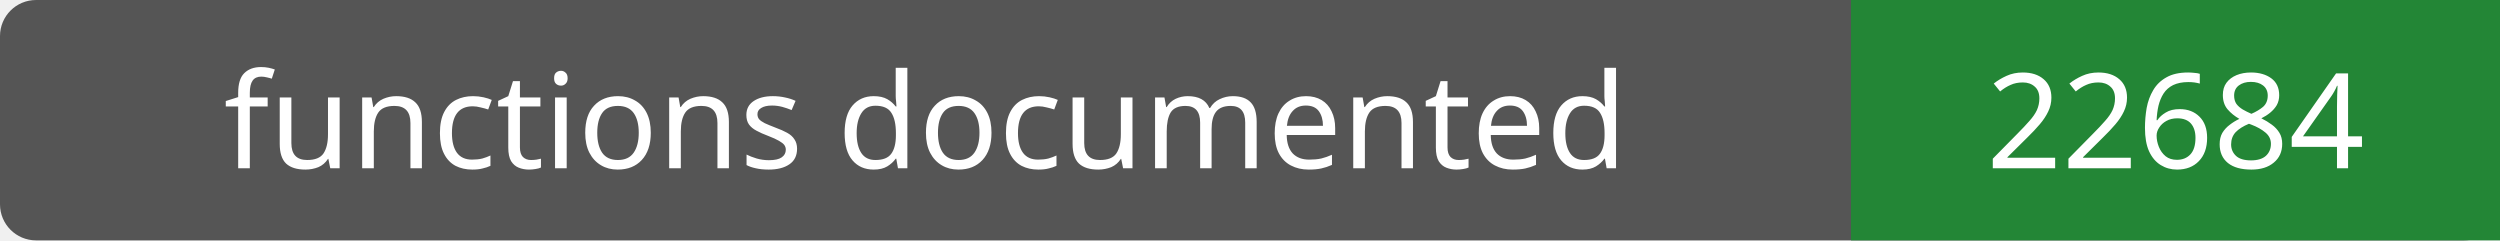
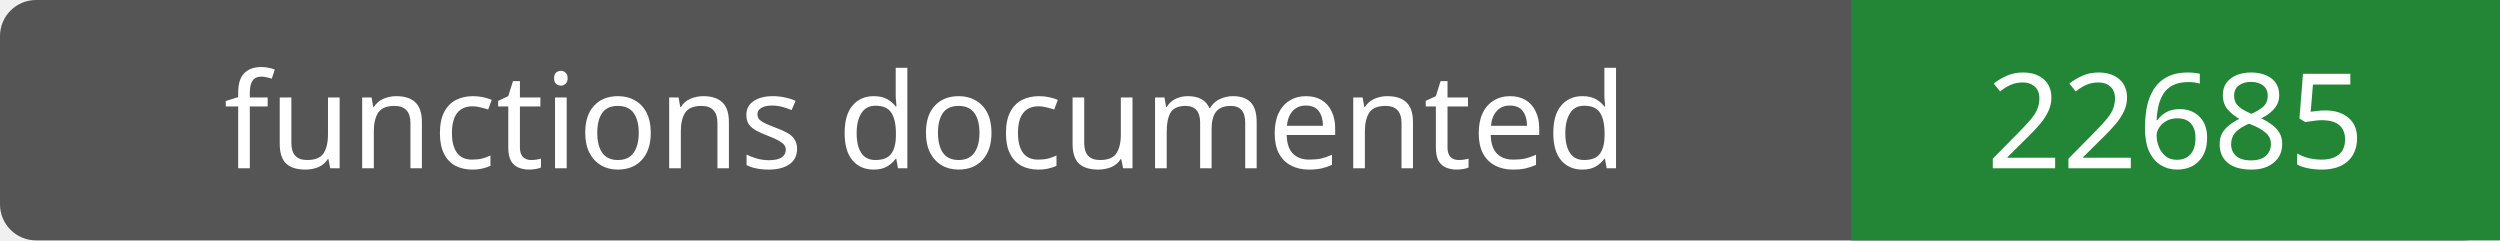
- <svg xmlns="http://www.w3.org/2000/svg" width="208" height="20" role="img" aria-label="functions documented: 22684">
+ <svg xmlns="http://www.w3.org/2000/svg" width="208" height="20" role="img" aria-label="functions documented: 22685">
  <rect width="208" height="20" rx="3" fill="#555" />
  <path fill="#238636" d="M154 0h54v20H154z" />
  <g fill="#fff" text-anchor="middle" font-family="Verdana,sans-serif" font-size="11">
    <text x="77.0" y="14">functions documented</text>
-     <text x="181.0" y="14">22684</text>
+     <text x="181.0" y="14">22685</text>
  </g>
</svg>
